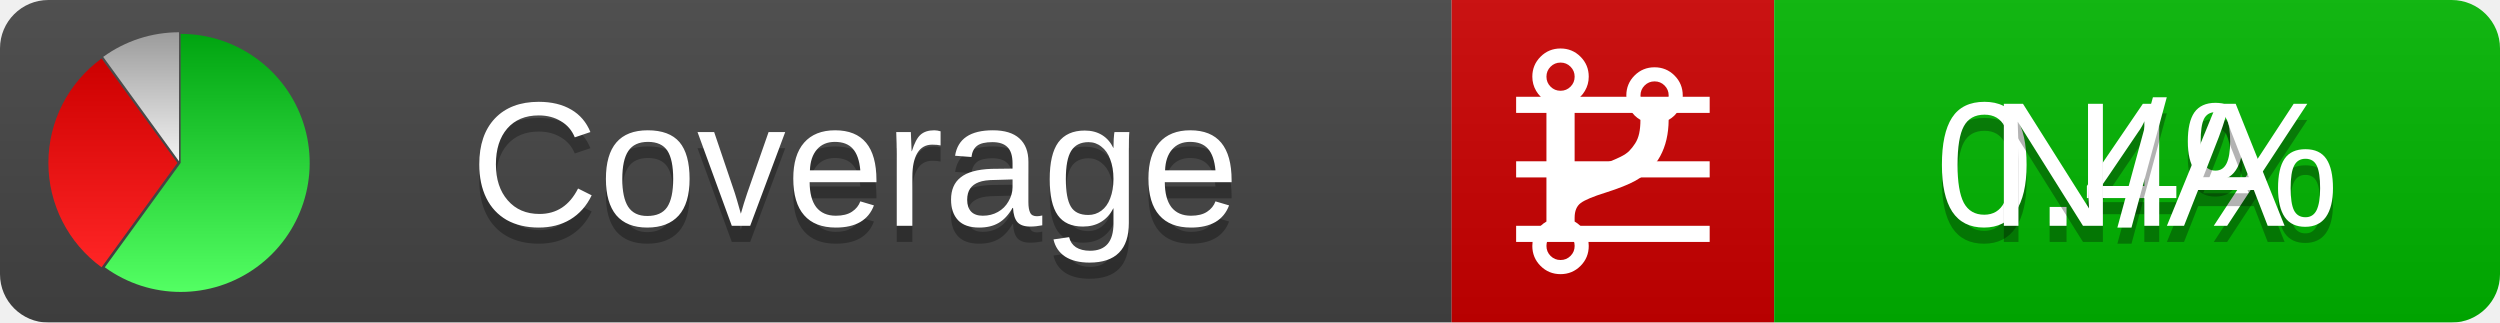
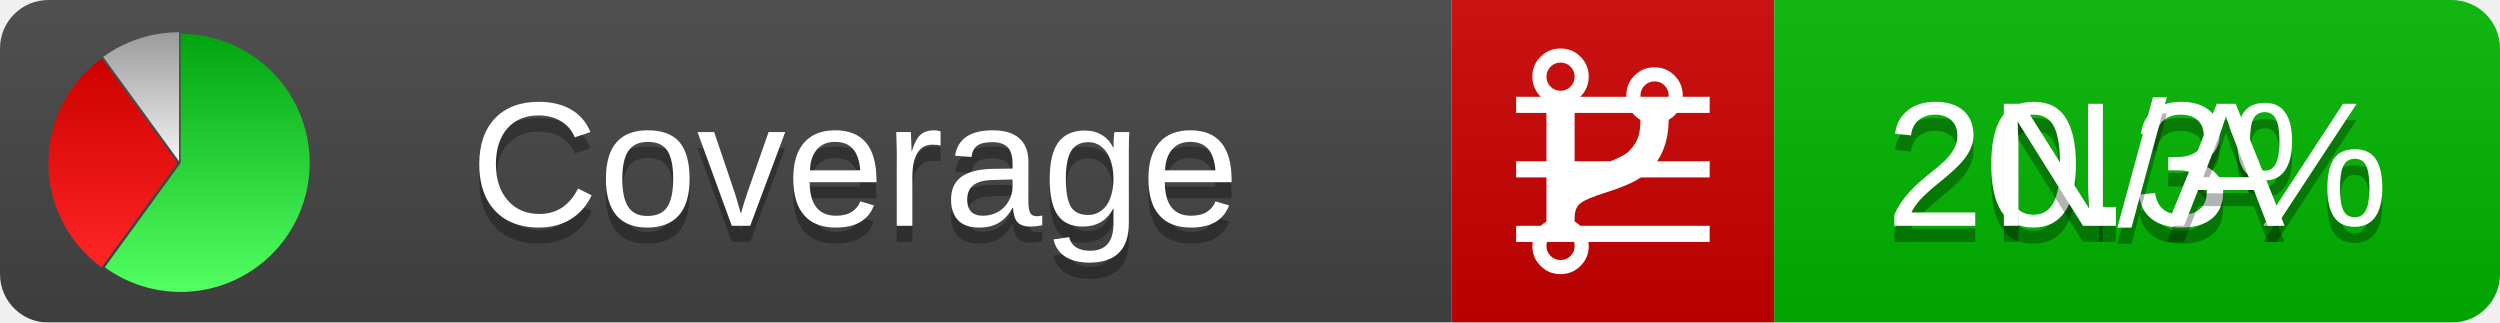
<svg xmlns="http://www.w3.org/2000/svg" xmlns:xlink="http://www.w3.org/1999/xlink" width="155" height="20">
  <style type="text/css">
          
            @keyframes fadeout {
              0 % { visibility: visible; opacity: 1; }
              40% { visibility: visible; opacity: 1; }
              50% { visibility: hidden; opacity: 0; }
              90% { visibility: hidden; opacity: 0; }
              100% { visibility: visible; opacity: 1; }
            }
            @keyframes fadein {
              0% { visibility: hidden; opacity: 0; }
              40% { visibility: hidden; opacity: 0; }
              50% { visibility: visible; opacity: 1; }
              90% { visibility: visible; opacity: 1; }
              100% { visibility: hidden; opacity: 0; }
            }
            .linecoverage {
                animation-duration: 10s;
                animation-name: fadeout;
                animation-iteration-count: infinite;
            }
            .branchcoverage {
                animation-duration: 10s;
                animation-name: fadein;
                animation-iteration-count: infinite;
            }
          
    </style>
  <defs>
    <linearGradient id="gradient" x2="0" y2="100%">
      <stop offset="0" stop-color="#bbb" stop-opacity=".1" />
      <stop offset="1" stop-opacity=".1" />
    </linearGradient>
    <linearGradient id="green" x2="0" y2="100%">
      <stop offset="0" stop-color="#00A410" />
      <stop offset="1" stop-color="#53FF63" />
    </linearGradient>
    <linearGradient id="red" x2="0" y2="100%">
      <stop offset="0" stop-color="#C00" />
      <stop offset="1" stop-color="#FF2525" />
    </linearGradient>
    <linearGradient id="gray" x2="0" y2="100%">
      <stop offset="0" stop-color="#9B9B9B" />
      <stop offset="1" stop-color="#F3F3F3" />
    </linearGradient>
    <mask id="mask">
      <rect width="155" height="20" rx="3" fill="#fff" />
    </mask>
    <g id="icon">
      <path style="fill:url(#green);" d="M205,202.5 l0,-200 a200,200 0 1,1 -117.558,361.803 z" />
      <path style="fill:url(#red);" d="M200,202.5 l-117.558,161.803 a200,200 0 0,1 0,-323.607 z" />
      <path style="fill:url(#gray);" d="M202.5,200 l-117.558,-161.803 a200,200 0 0,1 117.558,-38.196 z" />
    </g>
  </defs>
  <g mask="url(#mask)">
    <rect x="0" y="0" width="90" height="20" fill="#444" />
    <rect x="90" y="0" width="20" height="20" fill="#c00" />
    <rect x="110" y="0" width="45" height="20" fill="#00B600" />
    <rect x="0" y="0" width="155" height="20" fill="url(#gradient)" />
  </g>
  <g>
    <path class="linecoverage" stroke="#fff" d="M94 6.5 h12 M94 10.5 h12 M94 14.5 h12" />
    <path class="branchcoverage" fill="#fff" d="m 97.628,15.247 q 0,-0.364 -0.255,-0.619 -0.255,-0.255 -0.619,-0.255 -0.364,0 -0.619,0.255 -0.255,0.255 -0.255,0.619 0,0.364 0.255,0.619 0.255,0.255 0.619,0.255 0.364,0 0.619,-0.255 0.255,-0.255 0.255,-0.619 z m 0,-10.493 q 0,-0.364 -0.255,-0.619 -0.255,-0.255 -0.619,-0.255 -0.364,0 -0.619,0.255 -0.255,0.255 -0.255,0.619 0,0.364 0.255,0.619 0.255,0.255 0.619,0.255 0.364,0 0.619,-0.255 0.255,-0.255 0.255,-0.619 z m 5.83,1.166 q 0,-0.364 -0.255,-0.619 -0.255,-0.255 -0.619,-0.255 -0.364,0 -0.619,0.255 -0.255,0.255 -0.255,0.619 0,0.364 0.255,0.619 0.255,0.255 0.619,0.255 0.364,0 0.619,-0.255 0.255,-0.255 0.255,-0.619 z m 0.874,0 q 0,0.474 -0.237,0.879 -0.237,0.405 -0.638,0.633 -0.018,2.614 -2.059,3.771 -0.619,0.346 -1.849,0.738 -1.166,0.364 -1.544,0.647 -0.378,0.282 -0.378,0.911 l 0,0.237 q 0.401,0.228 0.638,0.633 0.237,0.405 0.237,0.879 0,0.729 -0.51,1.239 -0.51,0.51 -1.239,0.51 -0.729,0 -1.239,-0.51 -0.51,-0.51 -0.51,-1.239 0,-0.474 0.237,-0.879 0.237,-0.405 0.638,-0.633 l 0,-7.469 q -0.401,-0.228 -0.638,-0.633 -0.237,-0.405 -0.237,-0.879 0,-0.729 0.51,-1.239 0.51,-0.51 1.239,-0.51 0.729,0 1.239,0.51 0.51,0.51 0.51,1.239 0,0.474 -0.237,0.879 -0.237,0.405 -0.638,0.633 l 0,4.527 q 0.492,-0.237 1.403,-0.519 0.501,-0.155 0.797,-0.269 0.296,-0.114 0.642,-0.282 0.346,-0.169 0.537,-0.36 0.191,-0.191 0.369,-0.465 0.178,-0.273 0.255,-0.633 0.077,-0.36 0.077,-0.833 -0.401,-0.228 -0.638,-0.633 -0.237,-0.405 -0.237,-0.879 0,-0.729 0.51,-1.239 0.51,-0.51 1.239,-0.51 0.729,0 1.239,0.51 0.51,0.51 0.51,1.239 z" />
  </g>
  <g fill="#fff" text-anchor="middle" font-family="Verdana,Arial,Geneva,sans-serif" font-size="11">
    <a xlink:href="https://github.com/danielpalme/ReportGenerator" target="_top">
      <use xlink:href="#icon" transform="translate(3,2) scale(.04)" />
    </a>
    <text x="53" y="15" fill="#010101" fill-opacity=".3">Coverage</text>
    <text x="53" y="14" fill="#fff">Coverage</text>
-     <text class="linecoverage" x="132.5" y="15" fill="#010101" fill-opacity=".3">0.4%</text>
-     <text class="linecoverage" x="132.5" y="14">0.4%</text>
+     <text class="linecoverage" x="132.5" y="15" fill="#010101" fill-opacity=".3">20.3%</text>
+     <text class="linecoverage" x="132.5" y="14">20.3%</text>
    <text class="branchcoverage" x="132.5" y="15" fill="#010101" fill-opacity=".3">N/A</text>
    <text class="branchcoverage" x="132.5" y="14">N/A</text>
  </g>
  <g>
    <rect class="linecoverage" x="90" y="0" width="65" height="20" fill-opacity="0" />
    <rect class="branchcoverage" x="90" y="0" width="65" height="20" fill-opacity="0" />
  </g>
</svg>
